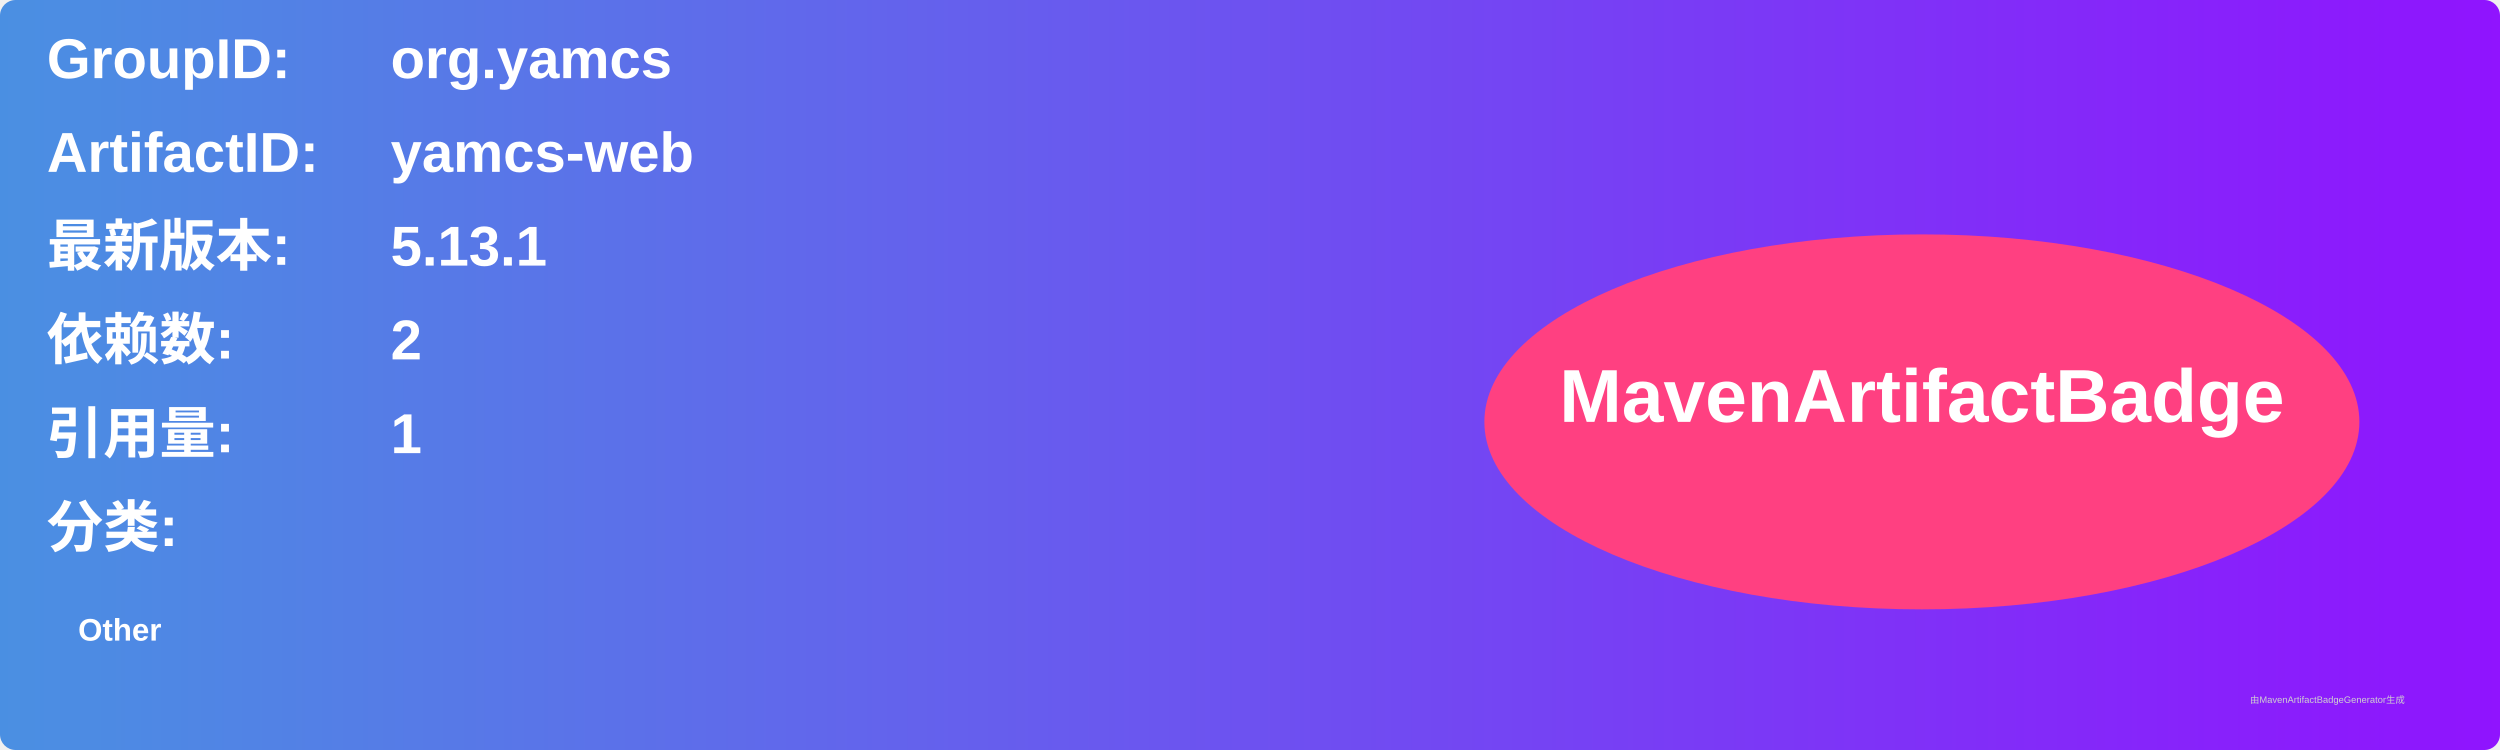
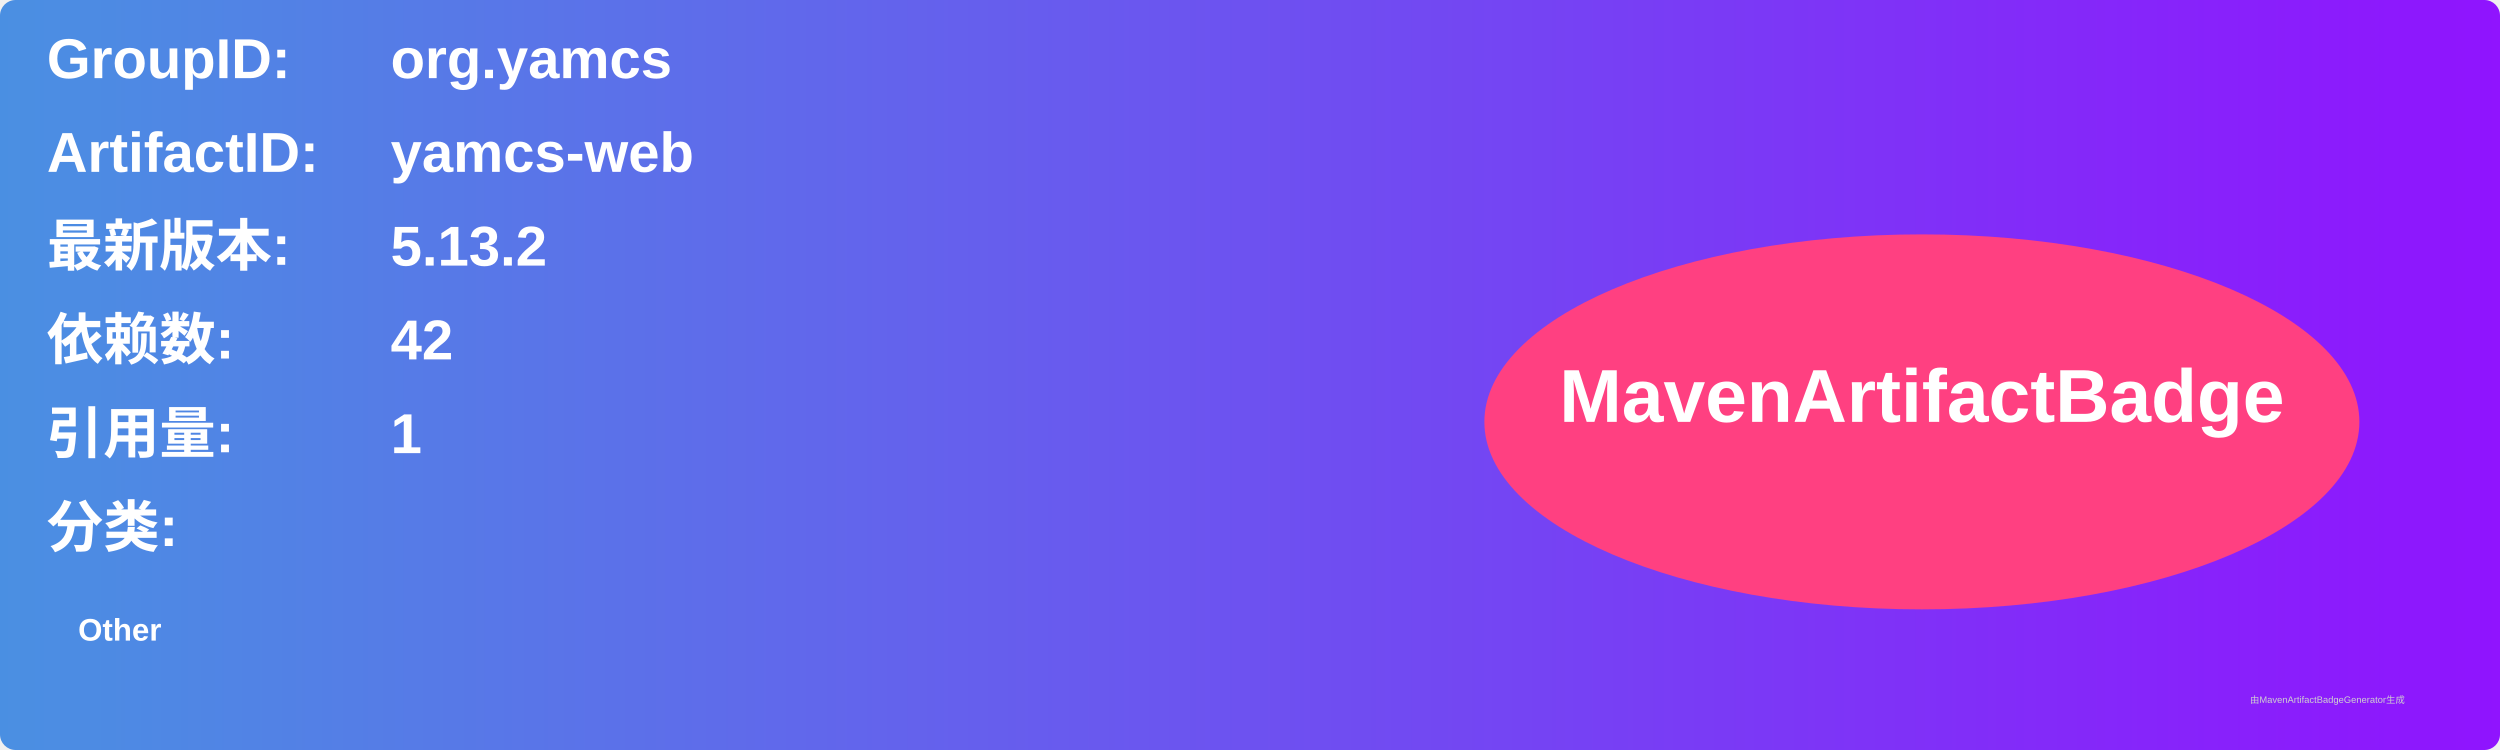
<svg xmlns="http://www.w3.org/2000/svg" width="800" height="240" viewBox="0 0 800 240">
  <linearGradient id="grad" x1="0%" y1="0%" x2="100%" y2="0%">
    <stop offset="0%" stop-color="#4a90e2" />
    <stop offset="100%" stop-color="#9013fe" />
  </linearGradient>
  <rect width="100%" height="100%" rx="5" ry="5" fill="url(#grad)" />
  <g transform="translate(15, 15)">
    <text x="0" y="10" font-family="Arial" font-size="18" fill="white" font-weight="bold" width="260">GroupID:</text>
    <text x="110" y="10" font-family="Arial" font-size="18" fill="white" font-weight="bold" width="460">org.yamcs</text>
    <text x="0" y="40" font-family="Arial" font-size="18" fill="white" font-weight="bold" width="260">ArtifactID:</text>
    <text x="110" y="40" font-family="Arial" font-size="18" fill="white" font-weight="bold" width="460">yamcs-web</text>
    <text x="0" y="70" font-family="Arial" font-size="18" fill="white" font-weight="bold">最新版本:</text>
    <text x="110" y="70" font-family="Arial" font-size="18" fill="white" font-weight="bold">
-       <tspan font-weight="bold">5.13.1</tspan>
+       <tspan font-weight="bold">5.13.2</tspan>
    </text>
    <text x="0" y="100" font-family="Arial" font-size="18" fill="white" font-weight="bold">依赖数: </text>
    <text x="110" y="100" font-family="Arial" font-size="18" fill="white">
-       <tspan font-weight="bold">2</tspan>
+       <tspan font-weight="bold">42</tspan>
    </text>
    <text x="0" y="130" font-family="Arial" font-size="18" fill="white" font-weight="bold">引用量: </text>
    <text x="110" y="130" font-family="Arial" font-size="18" fill="white">
      <tspan font-weight="bold">1</tspan>
    </text>
    <text x="0" y="160" font-family="Arial" font-size="18" fill="white" font-weight="bold">分类:</text>
    <text x="10" y="190" font-family="Arial" font-size="10" fill="white">
      <tspan font-weight="bold">Other</tspan>
    </text>
    <ellipse cx="600" cy="120" rx="140" ry="60" fill="#ff4081" />
    <text x="600" y="120" text-anchor="middle" font-family="Arial" font-size="24" fill="white" font-weight="bold">MavenArtifactBadge</text>
  </g>
  <text x="720" y="225" font-family="Arial" font-size="3" fill="#d0d0d0">由MavenArtifactBadgeGenerator生成</text>
</svg>
